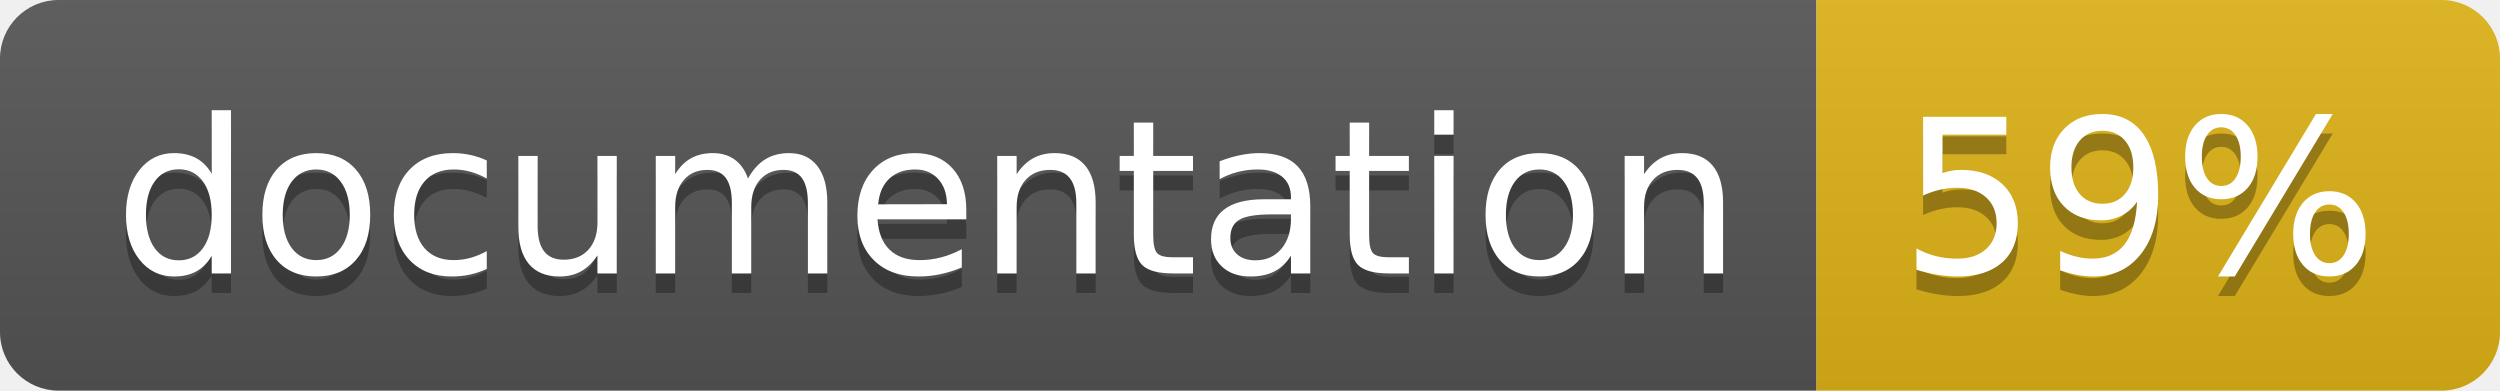
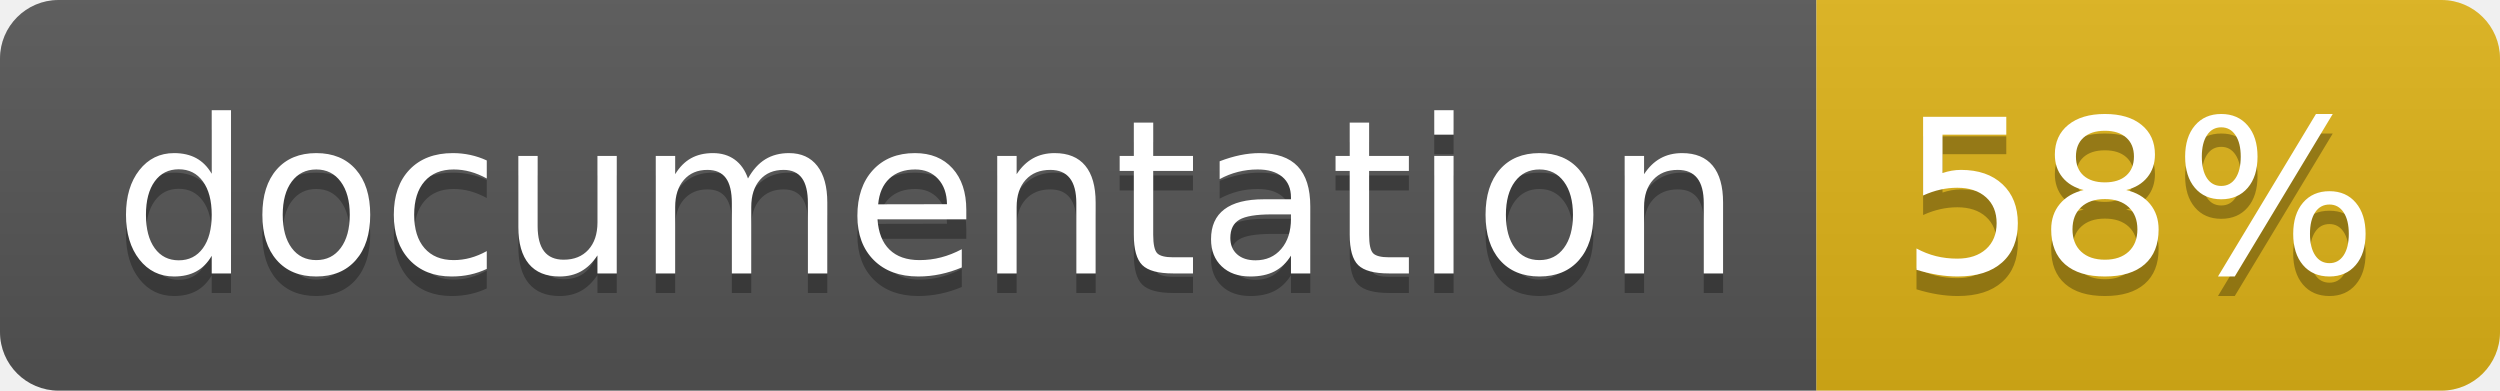
<svg xmlns="http://www.w3.org/2000/svg" width="128" height="20">
  <linearGradient id="b" x2="0" y2="100%">
    <stop offset="0" stop-color="#bbb" stop-opacity=".1" />
    <stop offset="1" stop-opacity=".1" />
  </linearGradient>
  <clipPath id="a">
    <rect width="128" height="20" rx="3" fill="#fff" />
  </clipPath>
  <g clip-path="url(#a)">
    <path fill="#555" d="M0 0h93v20H0z" />
    <path fill="#dfb317" d="M93 0h35v20H93z" />
    <path fill="url(#b)" d="M0 0h128v20H0z" />
  </g>
  <g fill="#fff" text-anchor="middle" font-family="DejaVu Sans,Verdana,Geneva,sans-serif" font-size="110">
    <text x="475" y="150" fill="#010101" fill-opacity=".3" transform="scale(.1)" textLength="830">
      documentation
    </text>
    <text x="475" y="140" transform="scale(.1)" textLength="830">
      documentation
    </text>
    <text x="1095" y="150" fill="#010101" fill-opacity=".3" transform="scale(.1)" textLength="250">
-       59%
+       58%
    </text>
    <text x="1095" y="140" transform="scale(.1)" textLength="250">
-       59%
+       58%
    </text>
  </g>
</svg>
